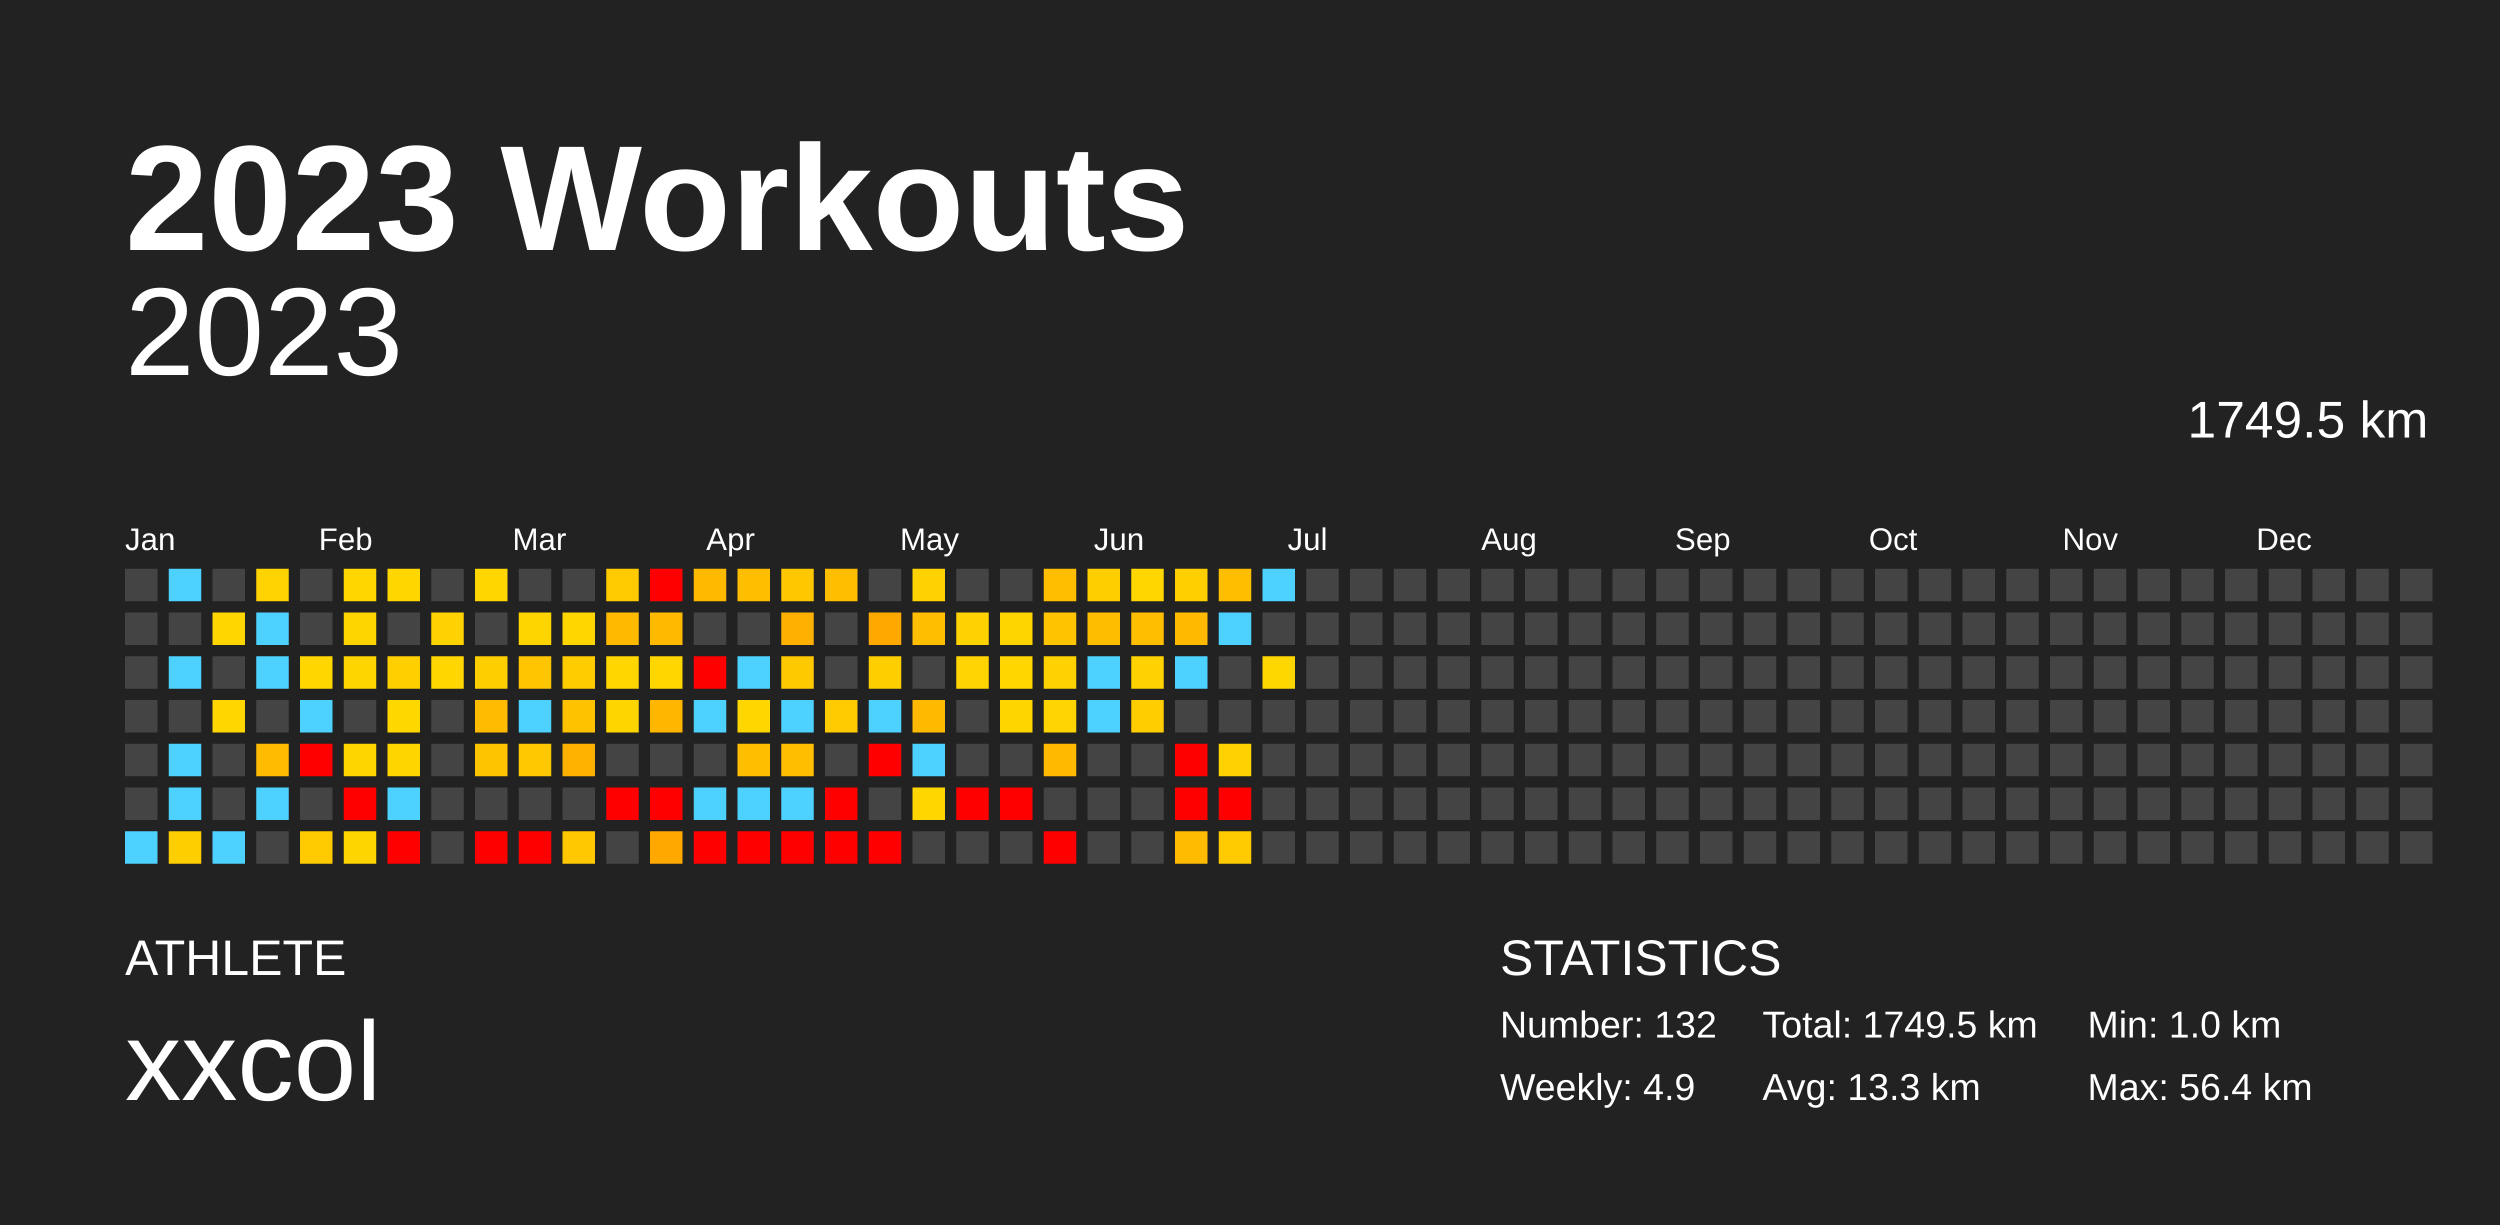
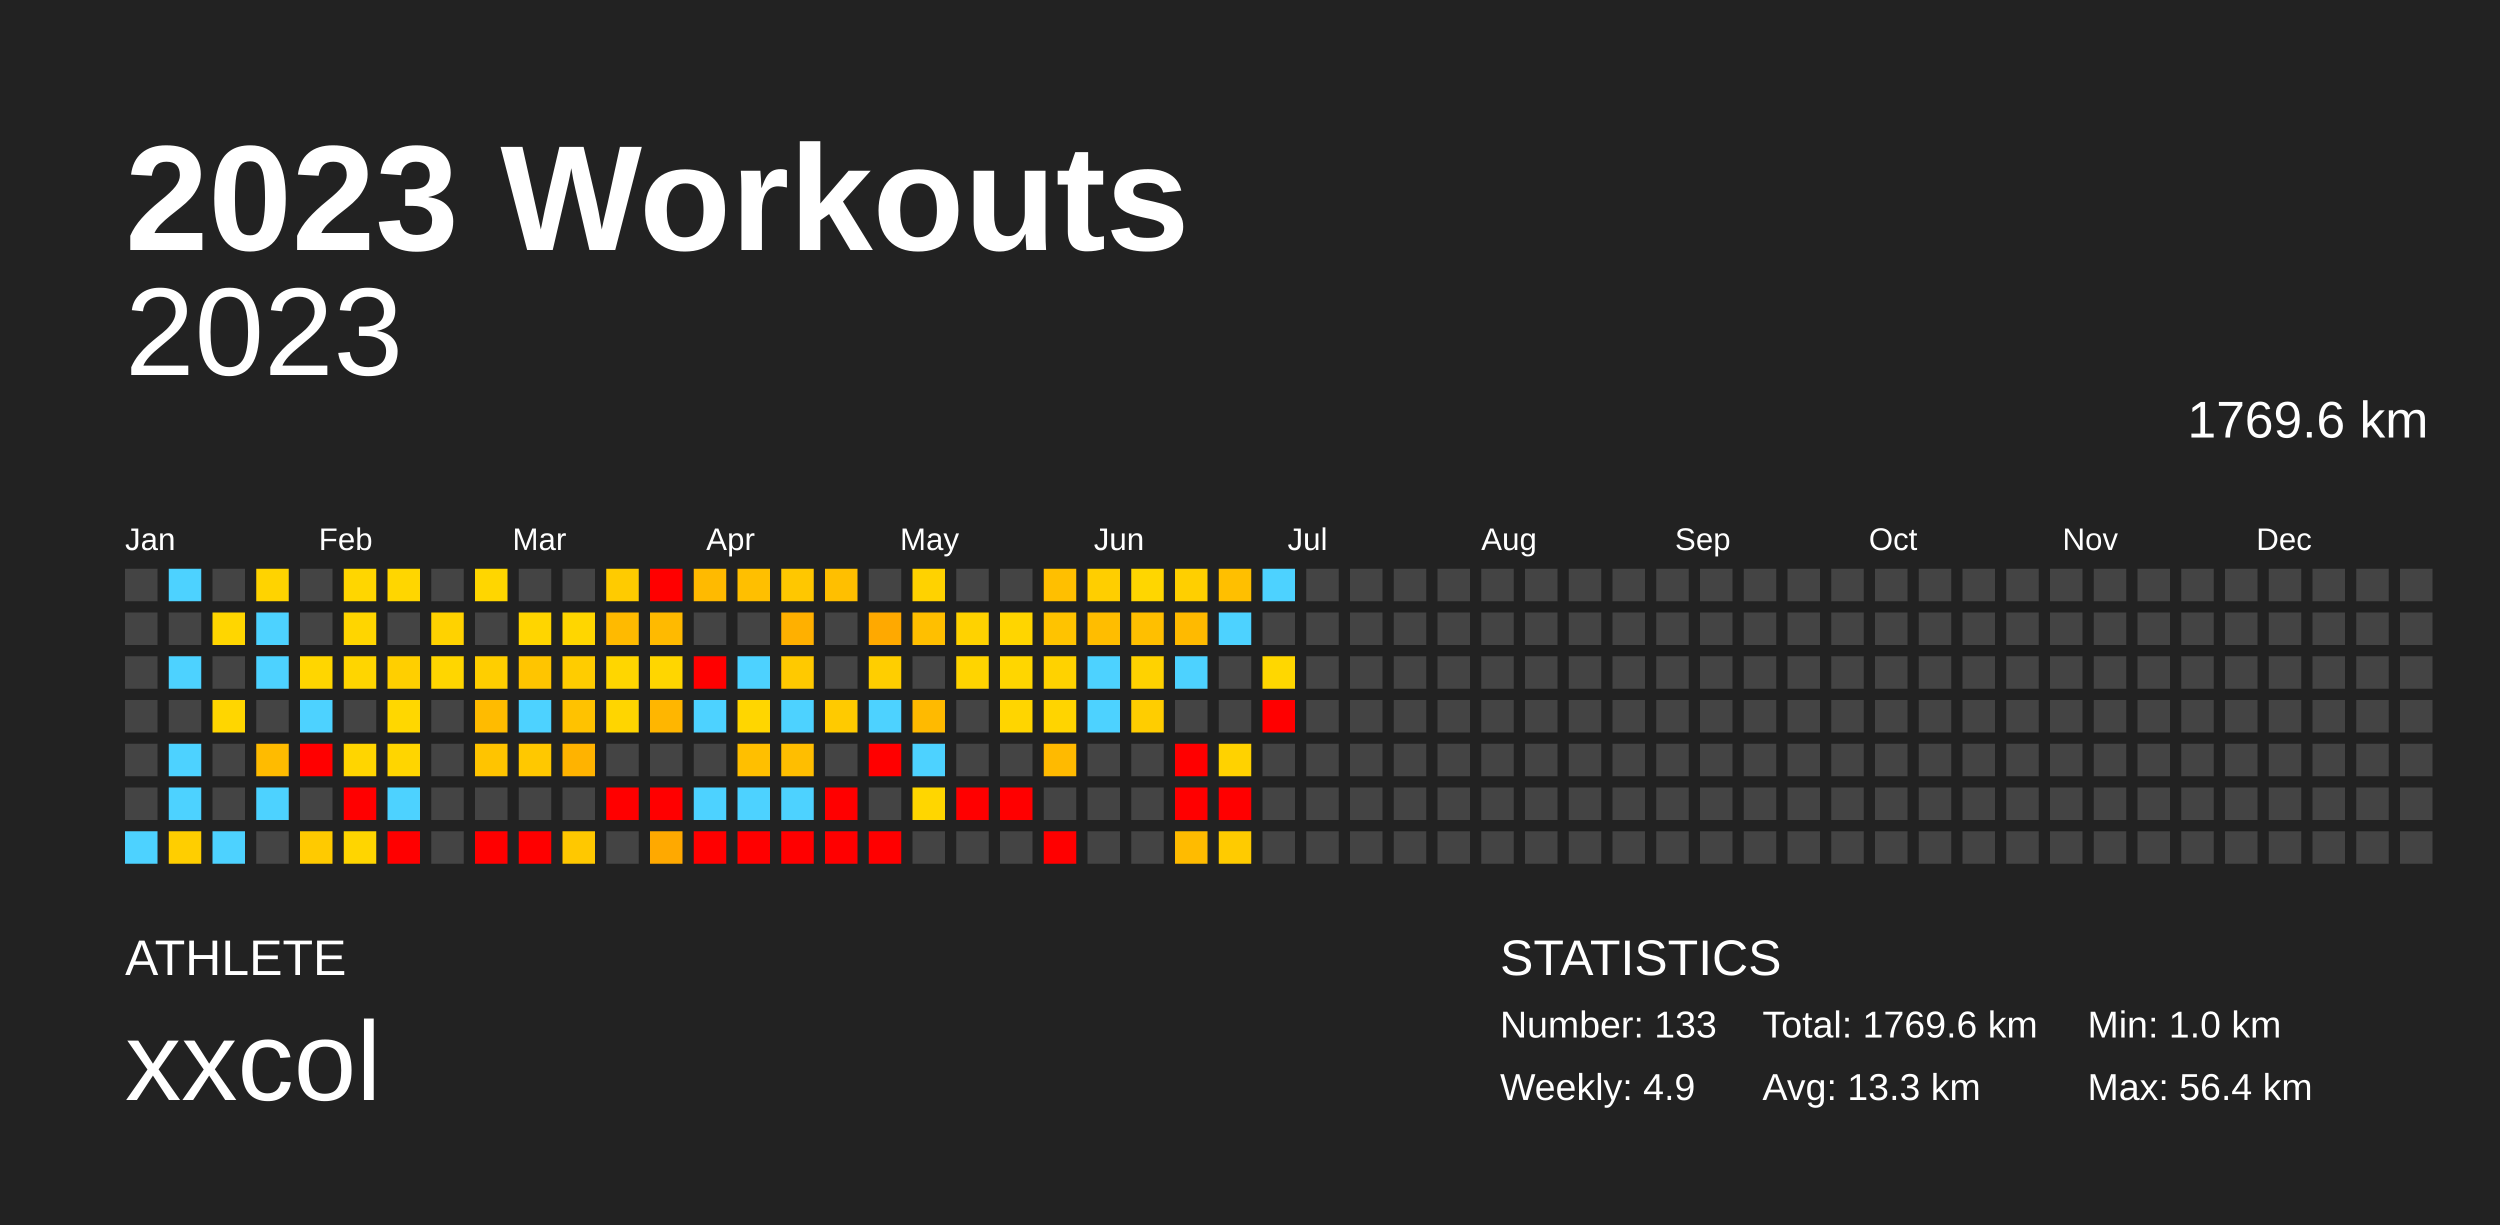
<svg xmlns="http://www.w3.org/2000/svg" baseProfile="full" height="98mm" version="1.1" viewBox="0,0,200,98" width="200mm">
  <defs />
  <rect fill="#222222" height="98" width="200" x="0" y="0" />
  <text fill="#FFFFFF" style="font-size:12px; font-family:Arial; font-weight:bold;" x="10" y="20">2023 Workouts</text>
  <text fill="#FFFFFF" style="font-size:4px; font-family:Arial" x="10" y="78">ATHLETE</text>
  <text fill="#FFFFFF" style="font-size:9px; font-family:Arial" x="10" y="88">xxcol</text>
  <text fill="#FFFFFF" style="font-size:4px; font-family:Arial" x="120" y="78">STATISTICS</text>
-   <text fill="#FFFFFF" style="font-size:3px; font-family:Arial" x="120" y="83">Number: 132</text>
+   <text fill="#FFFFFF" style="font-size:3px; font-family:Arial" x="120" y="83">Number: 133</text>
  <text fill="#FFFFFF" style="font-size:3px; font-family:Arial" x="120" y="88">Weekly: 4.9</text>
-   <text fill="#FFFFFF" style="font-size:3px; font-family:Arial" x="141" y="83">Total: 1749.5 km</text>
+   <text fill="#FFFFFF" style="font-size:3px; font-family:Arial" x="141" y="83">Total: 1769.6 km</text>
  <text fill="#FFFFFF" style="font-size:3px; font-family:Arial" x="141" y="88">Avg: 13.3 km</text>
  <text fill="#FFFFFF" style="font-size:3px; font-family:Arial" x="167" y="83">Min: 1.0 km</text>
  <text fill="#FFFFFF" style="font-size:3px; font-family:Arial" x="167" y="88">Max: 56.4 km</text>
  <text alignment-baseline="hanging" fill="#FFFFFF" style="font-size:10.0px; font-family:Arial;" x="10" y="30">2023</text>
-   <text alignment-baseline="hanging" fill="#FFFFFF" style="font-size:4.125px; font-family:Arial;" x="175" y="35">1749.5 km</text>
+   <text alignment-baseline="hanging" fill="#FFFFFF" style="font-size:4.125px; font-family:Arial;" x="175" y="35">1769.6 km</text>
  <text fill="#FFFFFF" style="font-size:2.5px; font-family:Arial" x="10.0" y="44">Jan</text>
  <text fill="#FFFFFF" style="font-size:2.5px; font-family:Arial" x="25.5" y="44">Feb</text>
  <text fill="#FFFFFF" style="font-size:2.5px; font-family:Arial" x="41.0" y="44">Mar</text>
  <text fill="#FFFFFF" style="font-size:2.5px; font-family:Arial" x="56.5" y="44">Apr</text>
  <text fill="#FFFFFF" style="font-size:2.5px; font-family:Arial" x="72.0" y="44">May</text>
  <text fill="#FFFFFF" style="font-size:2.5px; font-family:Arial" x="87.5" y="44">Jun</text>
  <text fill="#FFFFFF" style="font-size:2.5px; font-family:Arial" x="103.0" y="44">Jul</text>
  <text fill="#FFFFFF" style="font-size:2.5px; font-family:Arial" x="118.5" y="44">Aug</text>
  <text fill="#FFFFFF" style="font-size:2.5px; font-family:Arial" x="134.0" y="44">Sep</text>
  <text fill="#FFFFFF" style="font-size:2.5px; font-family:Arial" x="149.5" y="44">Oct</text>
  <text fill="#FFFFFF" style="font-size:2.5px; font-family:Arial" x="165.0" y="44">Nov</text>
  <text fill="#FFFFFF" style="font-size:2.5px; font-family:Arial" x="180.5" y="44">Dec</text>
  <rect fill="#444444" height="2.6" width="2.6" x="10.0" y="45.5" />
  <rect fill="#444444" height="2.6" width="2.6" x="10.0" y="49.0" />
  <rect fill="#444444" height="2.6" width="2.6" x="10.0" y="52.5" />
  <rect fill="#444444" height="2.6" width="2.6" x="10.0" y="56.0" />
  <rect fill="#444444" height="2.6" width="2.6" x="10.0" y="59.5" />
  <rect fill="#444444" height="2.6" width="2.6" x="10.0" y="63.0" />
  <rect fill="#4dd2ff" height="2.6" width="2.6" x="10.0" y="66.5" />
  <rect fill="#4dd2ff" height="2.6" width="2.6" x="13.5" y="45.5" />
  <rect fill="#444444" height="2.6" width="2.6" x="13.5" y="49.0" />
  <rect fill="#4dd2ff" height="2.6" width="2.6" x="13.5" y="52.5" />
  <rect fill="#444444" height="2.6" width="2.6" x="13.5" y="56.0" />
  <rect fill="#4dd2ff" height="2.6" width="2.6" x="13.5" y="59.5" />
  <rect fill="#4dd2ff" height="2.6" width="2.6" x="13.5" y="63.0" />
  <rect fill="#ffce00" height="2.6" width="2.6" x="13.5" y="66.5" />
  <rect fill="#444444" height="2.6" width="2.6" x="17.0" y="45.5" />
  <rect fill="#ffd600" height="2.6" width="2.6" x="17.0" y="49.0" />
  <rect fill="#444444" height="2.6" width="2.6" x="17.0" y="52.5" />
  <rect fill="#ffd600" height="2.6" width="2.6" x="17.0" y="56.0" />
  <rect fill="#444444" height="2.6" width="2.6" x="17.0" y="59.5" />
  <rect fill="#444444" height="2.6" width="2.6" x="17.0" y="63.0" />
  <rect fill="#4dd2ff" height="2.6" width="2.6" x="17.0" y="66.5" />
  <rect fill="#ffd300" height="2.6" width="2.6" x="20.5" y="45.5" />
  <rect fill="#4dd2ff" height="2.6" width="2.6" x="20.5" y="49.0" />
  <rect fill="#4dd2ff" height="2.6" width="2.6" x="20.5" y="52.5" />
  <rect fill="#444444" height="2.6" width="2.6" x="20.5" y="56.0" />
  <rect fill="#ffbb00" height="2.6" width="2.6" x="20.5" y="59.5" />
  <rect fill="#4dd2ff" height="2.6" width="2.6" x="20.5" y="63.0" />
  <rect fill="#444444" height="2.6" width="2.6" x="20.5" y="66.5" />
  <rect fill="#444444" height="2.6" width="2.6" x="24.0" y="45.5" />
  <rect fill="#444444" height="2.6" width="2.6" x="24.0" y="49.0" />
  <rect fill="#ffd600" height="2.6" width="2.6" x="24.0" y="52.5" />
  <rect fill="#4dd2ff" height="2.6" width="2.6" x="24.0" y="56.0" />
  <rect fill="red" height="2.6" width="2.6" x="24.0" y="59.5" />
  <rect fill="#444444" height="2.6" width="2.6" x="24.0" y="63.0" />
  <rect fill="#ffca00" height="2.6" width="2.6" x="24.0" y="66.5" />
  <rect fill="#ffd600" height="2.6" width="2.6" x="27.5" y="45.5" />
  <rect fill="#ffd500" height="2.6" width="2.6" x="27.5" y="49.0" />
  <rect fill="#ffd500" height="2.6" width="2.6" x="27.5" y="52.5" />
  <rect fill="#444444" height="2.6" width="2.6" x="27.5" y="56.0" />
  <rect fill="#ffd500" height="2.6" width="2.6" x="27.5" y="59.5" />
  <rect fill="red" height="2.6" width="2.6" x="27.5" y="63.0" />
  <rect fill="#ffd500" height="2.6" width="2.6" x="27.5" y="66.5" />
  <rect fill="#ffd600" height="2.6" width="2.6" x="31.0" y="45.5" />
  <rect fill="#444444" height="2.6" width="2.6" x="31.0" y="49.0" />
  <rect fill="#ffcf00" height="2.6" width="2.6" x="31.0" y="52.5" />
  <rect fill="#ffd700" height="2.6" width="2.6" x="31.0" y="56.0" />
  <rect fill="#ffd500" height="2.6" width="2.6" x="31.0" y="59.5" />
  <rect fill="#4dd2ff" height="2.6" width="2.6" x="31.0" y="63.0" />
  <rect fill="red" height="2.6" width="2.6" x="31.0" y="66.5" />
  <rect fill="#444444" height="2.6" width="2.6" x="34.5" y="45.5" />
  <rect fill="#ffd200" height="2.6" width="2.6" x="34.5" y="49.0" />
  <rect fill="#ffd600" height="2.6" width="2.6" x="34.5" y="52.5" />
  <rect fill="#444444" height="2.6" width="2.6" x="34.5" y="56.0" />
  <rect fill="#444444" height="2.6" width="2.6" x="34.5" y="59.5" />
  <rect fill="#444444" height="2.6" width="2.6" x="34.5" y="63.0" />
  <rect fill="#444444" height="2.6" width="2.6" x="34.5" y="66.5" />
  <rect fill="#ffd600" height="2.6" width="2.6" x="38.0" y="45.5" />
  <rect fill="#444444" height="2.6" width="2.6" x="38.0" y="49.0" />
  <rect fill="#ffce00" height="2.6" width="2.6" x="38.0" y="52.5" />
  <rect fill="#ffbb00" height="2.6" width="2.6" x="38.0" y="56.0" />
  <rect fill="#ffc400" height="2.6" width="2.6" x="38.0" y="59.5" />
  <rect fill="#444444" height="2.6" width="2.6" x="38.0" y="63.0" />
  <rect fill="red" height="2.6" width="2.6" x="38.0" y="66.5" />
  <rect fill="#444444" height="2.6" width="2.6" x="41.5" y="45.5" />
  <rect fill="#ffd500" height="2.6" width="2.6" x="41.5" y="49.0" />
  <rect fill="#ffc500" height="2.6" width="2.6" x="41.5" y="52.5" />
  <rect fill="#4dd2ff" height="2.6" width="2.6" x="41.5" y="56.0" />
  <rect fill="#ffc800" height="2.6" width="2.6" x="41.5" y="59.5" />
  <rect fill="#444444" height="2.6" width="2.6" x="41.5" y="63.0" />
  <rect fill="red" height="2.6" width="2.6" x="41.5" y="66.5" />
  <rect fill="#444444" height="2.6" width="2.6" x="45.0" y="45.5" />
  <rect fill="#ffd600" height="2.6" width="2.6" x="45.0" y="49.0" />
  <rect fill="#ffcc00" height="2.6" width="2.6" x="45.0" y="52.5" />
  <rect fill="#ffc200" height="2.6" width="2.6" x="45.0" y="56.0" />
  <rect fill="#ffb300" height="2.6" width="2.6" x="45.0" y="59.5" />
  <rect fill="#444444" height="2.6" width="2.6" x="45.0" y="63.0" />
  <rect fill="#ffc800" height="2.6" width="2.6" x="45.0" y="66.5" />
  <rect fill="#ffcb00" height="2.6" width="2.6" x="48.5" y="45.5" />
  <rect fill="#ffba00" height="2.6" width="2.6" x="48.5" y="49.0" />
  <rect fill="#ffd600" height="2.6" width="2.6" x="48.5" y="52.5" />
  <rect fill="#ffd500" height="2.6" width="2.6" x="48.5" y="56.0" />
  <rect fill="#444444" height="2.6" width="2.6" x="48.5" y="59.5" />
  <rect fill="red" height="2.6" width="2.6" x="48.5" y="63.0" />
  <rect fill="#444444" height="2.6" width="2.6" x="48.5" y="66.5" />
  <rect fill="red" height="2.6" width="2.6" x="52.0" y="45.5" />
  <rect fill="#ffba00" height="2.6" width="2.6" x="52.0" y="49.0" />
  <rect fill="#ffd600" height="2.6" width="2.6" x="52.0" y="52.5" />
  <rect fill="#ffb600" height="2.6" width="2.6" x="52.0" y="56.0" />
  <rect fill="#444444" height="2.6" width="2.6" x="52.0" y="59.5" />
  <rect fill="red" height="2.6" width="2.6" x="52.0" y="63.0" />
  <rect fill="#ffa900" height="2.6" width="2.6" x="52.0" y="66.5" />
  <rect fill="#ffba00" height="2.6" width="2.6" x="55.5" y="45.5" />
  <rect fill="#444444" height="2.6" width="2.6" x="55.5" y="49.0" />
  <rect fill="red" height="2.6" width="2.6" x="55.5" y="52.5" />
  <rect fill="#4dd2ff" height="2.6" width="2.6" x="55.5" y="56.0" />
  <rect fill="#444444" height="2.6" width="2.6" x="55.5" y="59.5" />
  <rect fill="#4dd2ff" height="2.6" width="2.6" x="55.5" y="63.0" />
  <rect fill="red" height="2.6" width="2.6" x="55.5" y="66.5" />
  <rect fill="#ffbf00" height="2.6" width="2.6" x="59.0" y="45.5" />
  <rect fill="#444444" height="2.6" width="2.6" x="59.0" y="49.0" />
  <rect fill="#4dd2ff" height="2.6" width="2.6" x="59.0" y="52.5" />
  <rect fill="#ffd600" height="2.6" width="2.6" x="59.0" y="56.0" />
  <rect fill="#ffbf00" height="2.6" width="2.6" x="59.0" y="59.5" />
  <rect fill="#4dd2ff" height="2.6" width="2.6" x="59.0" y="63.0" />
  <rect fill="red" height="2.6" width="2.6" x="59.0" y="66.5" />
  <rect fill="#ffc700" height="2.6" width="2.6" x="62.5" y="45.5" />
  <rect fill="#ffb000" height="2.6" width="2.6" x="62.5" y="49.0" />
  <rect fill="#ffc900" height="2.6" width="2.6" x="62.5" y="52.5" />
  <rect fill="#4dd2ff" height="2.6" width="2.6" x="62.5" y="56.0" />
  <rect fill="#ffbe00" height="2.6" width="2.6" x="62.5" y="59.5" />
  <rect fill="#4dd2ff" height="2.6" width="2.6" x="62.5" y="63.0" />
  <rect fill="red" height="2.6" width="2.6" x="62.5" y="66.5" />
  <rect fill="#ffbf00" height="2.6" width="2.6" x="66.0" y="45.5" />
  <rect fill="#444444" height="2.6" width="2.6" x="66.0" y="49.0" />
  <rect fill="#444444" height="2.6" width="2.6" x="66.0" y="52.5" />
  <rect fill="#ffca00" height="2.6" width="2.6" x="66.0" y="56.0" />
  <rect fill="#444444" height="2.6" width="2.6" x="66.0" y="59.5" />
  <rect fill="red" height="2.6" width="2.6" x="66.0" y="63.0" />
  <rect fill="red" height="2.6" width="2.6" x="66.0" y="66.5" />
  <rect fill="#444444" height="2.6" width="2.6" x="69.5" y="45.5" />
  <rect fill="#ffa900" height="2.6" width="2.6" x="69.5" y="49.0" />
  <rect fill="#ffce00" height="2.6" width="2.6" x="69.5" y="52.5" />
  <rect fill="#4dd2ff" height="2.6" width="2.6" x="69.5" y="56.0" />
  <rect fill="red" height="2.6" width="2.6" x="69.5" y="59.5" />
  <rect fill="#444444" height="2.6" width="2.6" x="69.5" y="63.0" />
  <rect fill="red" height="2.6" width="2.6" x="69.5" y="66.5" />
  <rect fill="#ffd200" height="2.6" width="2.6" x="73.0" y="45.5" />
  <rect fill="#ffbf00" height="2.6" width="2.6" x="73.0" y="49.0" />
  <rect fill="#444444" height="2.6" width="2.6" x="73.0" y="52.5" />
  <rect fill="#ffba00" height="2.6" width="2.6" x="73.0" y="56.0" />
  <rect fill="#4dd2ff" height="2.6" width="2.6" x="73.0" y="59.5" />
  <rect fill="#ffd600" height="2.6" width="2.6" x="73.0" y="63.0" />
  <rect fill="#444444" height="2.6" width="2.6" x="73.0" y="66.5" />
  <rect fill="#444444" height="2.6" width="2.6" x="76.5" y="45.5" />
  <rect fill="#ffd200" height="2.6" width="2.6" x="76.5" y="49.0" />
  <rect fill="#ffd400" height="2.6" width="2.6" x="76.5" y="52.5" />
  <rect fill="#444444" height="2.6" width="2.6" x="76.5" y="56.0" />
  <rect fill="#444444" height="2.6" width="2.6" x="76.5" y="59.5" />
  <rect fill="red" height="2.6" width="2.6" x="76.5" y="63.0" />
  <rect fill="#444444" height="2.6" width="2.6" x="76.5" y="66.5" />
  <rect fill="#444444" height="2.6" width="2.6" x="80.0" y="45.5" />
  <rect fill="#ffd500" height="2.6" width="2.6" x="80.0" y="49.0" />
  <rect fill="#ffd600" height="2.6" width="2.6" x="80.0" y="52.5" />
  <rect fill="#ffd500" height="2.6" width="2.6" x="80.0" y="56.0" />
  <rect fill="#444444" height="2.6" width="2.6" x="80.0" y="59.5" />
  <rect fill="red" height="2.6" width="2.6" x="80.0" y="63.0" />
  <rect fill="#444444" height="2.6" width="2.6" x="80.0" y="66.5" />
  <rect fill="#ffbf00" height="2.6" width="2.6" x="83.5" y="45.5" />
  <rect fill="#ffc300" height="2.6" width="2.6" x="83.5" y="49.0" />
  <rect fill="#ffd200" height="2.6" width="2.6" x="83.5" y="52.5" />
  <rect fill="#ffd400" height="2.6" width="2.6" x="83.5" y="56.0" />
  <rect fill="#ffba00" height="2.6" width="2.6" x="83.5" y="59.5" />
  <rect fill="#444444" height="2.6" width="2.6" x="83.5" y="63.0" />
  <rect fill="red" height="2.6" width="2.6" x="83.5" y="66.5" />
  <rect fill="#ffce00" height="2.6" width="2.6" x="87.0" y="45.5" />
  <rect fill="#ffbd00" height="2.6" width="2.6" x="87.0" y="49.0" />
  <rect fill="#4dd2ff" height="2.6" width="2.6" x="87.0" y="52.5" />
  <rect fill="#4dd2ff" height="2.6" width="2.6" x="87.0" y="56.0" />
  <rect fill="#444444" height="2.6" width="2.6" x="87.0" y="59.5" />
  <rect fill="#444444" height="2.6" width="2.6" x="87.0" y="63.0" />
  <rect fill="#444444" height="2.6" width="2.6" x="87.0" y="66.5" />
  <rect fill="#ffd600" height="2.6" width="2.6" x="90.5" y="45.5" />
  <rect fill="#ffbf00" height="2.6" width="2.6" x="90.5" y="49.0" />
  <rect fill="#ffd200" height="2.6" width="2.6" x="90.5" y="52.5" />
  <rect fill="#ffcd00" height="2.6" width="2.6" x="90.5" y="56.0" />
  <rect fill="#444444" height="2.6" width="2.6" x="90.5" y="59.5" />
  <rect fill="#444444" height="2.6" width="2.6" x="90.5" y="63.0" />
  <rect fill="#444444" height="2.6" width="2.6" x="90.5" y="66.5" />
  <rect fill="#ffcf00" height="2.6" width="2.6" x="94.0" y="45.5" />
  <rect fill="#ffba00" height="2.6" width="2.6" x="94.0" y="49.0" />
  <rect fill="#4dd2ff" height="2.6" width="2.6" x="94.0" y="52.5" />
  <rect fill="#444444" height="2.6" width="2.6" x="94.0" y="56.0" />
  <rect fill="red" height="2.6" width="2.6" x="94.0" y="59.5" />
  <rect fill="red" height="2.6" width="2.6" x="94.0" y="63.0" />
  <rect fill="#ffbb00" height="2.6" width="2.6" x="94.0" y="66.5" />
  <rect fill="#ffbf00" height="2.6" width="2.6" x="97.5" y="45.5" />
  <rect fill="#4dd2ff" height="2.6" width="2.6" x="97.5" y="49.0" />
  <rect fill="#444444" height="2.6" width="2.6" x="97.5" y="52.5" />
  <rect fill="#444444" height="2.6" width="2.6" x="97.5" y="56.0" />
  <rect fill="#ffd200" height="2.6" width="2.6" x="97.5" y="59.5" />
  <rect fill="red" height="2.6" width="2.6" x="97.5" y="63.0" />
  <rect fill="#ffcb00" height="2.6" width="2.6" x="97.5" y="66.5" />
  <rect fill="#4dd2ff" height="2.6" width="2.6" x="101.0" y="45.5" />
  <rect fill="#444444" height="2.6" width="2.6" x="101.0" y="49.0" />
  <rect fill="#ffd700" height="2.6" width="2.6" x="101.0" y="52.5" />
-   <rect fill="#444444" height="2.6" width="2.6" x="101.0" y="56.0" />
+   <rect fill="red" height="2.6" width="2.6" x="101.0" y="56.0" />
  <rect fill="#444444" height="2.6" width="2.6" x="101.0" y="59.5" />
  <rect fill="#444444" height="2.6" width="2.6" x="101.0" y="63.0" />
  <rect fill="#444444" height="2.6" width="2.6" x="101.0" y="66.5" />
  <rect fill="#444444" height="2.6" width="2.6" x="104.5" y="45.5" />
  <rect fill="#444444" height="2.6" width="2.6" x="104.5" y="49.0" />
  <rect fill="#444444" height="2.6" width="2.6" x="104.5" y="52.5" />
  <rect fill="#444444" height="2.6" width="2.6" x="104.5" y="56.0" />
  <rect fill="#444444" height="2.6" width="2.6" x="104.5" y="59.5" />
  <rect fill="#444444" height="2.6" width="2.6" x="104.5" y="63.0" />
  <rect fill="#444444" height="2.6" width="2.6" x="104.5" y="66.5" />
  <rect fill="#444444" height="2.6" width="2.6" x="108.0" y="45.5" />
  <rect fill="#444444" height="2.6" width="2.6" x="108.0" y="49.0" />
  <rect fill="#444444" height="2.6" width="2.6" x="108.0" y="52.5" />
  <rect fill="#444444" height="2.6" width="2.6" x="108.0" y="56.0" />
  <rect fill="#444444" height="2.6" width="2.6" x="108.0" y="59.5" />
  <rect fill="#444444" height="2.6" width="2.6" x="108.0" y="63.0" />
  <rect fill="#444444" height="2.6" width="2.6" x="108.0" y="66.5" />
  <rect fill="#444444" height="2.6" width="2.6" x="111.5" y="45.5" />
  <rect fill="#444444" height="2.6" width="2.6" x="111.5" y="49.0" />
  <rect fill="#444444" height="2.6" width="2.6" x="111.5" y="52.5" />
  <rect fill="#444444" height="2.6" width="2.6" x="111.5" y="56.0" />
  <rect fill="#444444" height="2.6" width="2.6" x="111.5" y="59.5" />
  <rect fill="#444444" height="2.6" width="2.6" x="111.5" y="63.0" />
  <rect fill="#444444" height="2.6" width="2.6" x="111.5" y="66.5" />
  <rect fill="#444444" height="2.6" width="2.6" x="115.0" y="45.5" />
  <rect fill="#444444" height="2.6" width="2.6" x="115.0" y="49.0" />
  <rect fill="#444444" height="2.6" width="2.6" x="115.0" y="52.5" />
  <rect fill="#444444" height="2.6" width="2.6" x="115.0" y="56.0" />
  <rect fill="#444444" height="2.6" width="2.6" x="115.0" y="59.5" />
  <rect fill="#444444" height="2.6" width="2.6" x="115.0" y="63.0" />
  <rect fill="#444444" height="2.6" width="2.6" x="115.0" y="66.5" />
  <rect fill="#444444" height="2.6" width="2.6" x="118.5" y="45.5" />
  <rect fill="#444444" height="2.6" width="2.6" x="118.5" y="49.0" />
  <rect fill="#444444" height="2.6" width="2.6" x="118.5" y="52.5" />
  <rect fill="#444444" height="2.6" width="2.6" x="118.5" y="56.0" />
  <rect fill="#444444" height="2.6" width="2.6" x="118.5" y="59.5" />
  <rect fill="#444444" height="2.6" width="2.6" x="118.5" y="63.0" />
  <rect fill="#444444" height="2.6" width="2.6" x="118.5" y="66.5" />
  <rect fill="#444444" height="2.6" width="2.6" x="122.0" y="45.5" />
  <rect fill="#444444" height="2.6" width="2.6" x="122.0" y="49.0" />
  <rect fill="#444444" height="2.6" width="2.6" x="122.0" y="52.5" />
  <rect fill="#444444" height="2.6" width="2.6" x="122.0" y="56.0" />
  <rect fill="#444444" height="2.6" width="2.6" x="122.0" y="59.5" />
  <rect fill="#444444" height="2.6" width="2.6" x="122.0" y="63.0" />
  <rect fill="#444444" height="2.6" width="2.6" x="122.0" y="66.5" />
  <rect fill="#444444" height="2.6" width="2.6" x="125.5" y="45.5" />
  <rect fill="#444444" height="2.6" width="2.6" x="125.5" y="49.0" />
  <rect fill="#444444" height="2.6" width="2.6" x="125.5" y="52.5" />
  <rect fill="#444444" height="2.6" width="2.6" x="125.5" y="56.0" />
  <rect fill="#444444" height="2.6" width="2.6" x="125.5" y="59.5" />
  <rect fill="#444444" height="2.6" width="2.6" x="125.5" y="63.0" />
  <rect fill="#444444" height="2.6" width="2.6" x="125.5" y="66.5" />
  <rect fill="#444444" height="2.6" width="2.6" x="129.0" y="45.5" />
  <rect fill="#444444" height="2.6" width="2.6" x="129.0" y="49.0" />
  <rect fill="#444444" height="2.6" width="2.6" x="129.0" y="52.5" />
  <rect fill="#444444" height="2.6" width="2.6" x="129.0" y="56.0" />
  <rect fill="#444444" height="2.6" width="2.6" x="129.0" y="59.5" />
  <rect fill="#444444" height="2.6" width="2.6" x="129.0" y="63.0" />
  <rect fill="#444444" height="2.6" width="2.6" x="129.0" y="66.5" />
  <rect fill="#444444" height="2.6" width="2.6" x="132.5" y="45.5" />
  <rect fill="#444444" height="2.6" width="2.6" x="132.5" y="49.0" />
  <rect fill="#444444" height="2.6" width="2.6" x="132.5" y="52.5" />
  <rect fill="#444444" height="2.6" width="2.6" x="132.5" y="56.0" />
  <rect fill="#444444" height="2.6" width="2.6" x="132.5" y="59.5" />
  <rect fill="#444444" height="2.6" width="2.6" x="132.5" y="63.0" />
  <rect fill="#444444" height="2.6" width="2.6" x="132.5" y="66.5" />
  <rect fill="#444444" height="2.6" width="2.6" x="136.0" y="45.5" />
  <rect fill="#444444" height="2.6" width="2.6" x="136.0" y="49.0" />
  <rect fill="#444444" height="2.6" width="2.6" x="136.0" y="52.5" />
  <rect fill="#444444" height="2.6" width="2.6" x="136.0" y="56.0" />
  <rect fill="#444444" height="2.6" width="2.6" x="136.0" y="59.5" />
  <rect fill="#444444" height="2.6" width="2.6" x="136.0" y="63.0" />
  <rect fill="#444444" height="2.6" width="2.6" x="136.0" y="66.5" />
  <rect fill="#444444" height="2.6" width="2.6" x="139.5" y="45.5" />
  <rect fill="#444444" height="2.6" width="2.6" x="139.5" y="49.0" />
  <rect fill="#444444" height="2.6" width="2.6" x="139.5" y="52.5" />
  <rect fill="#444444" height="2.6" width="2.6" x="139.5" y="56.0" />
  <rect fill="#444444" height="2.6" width="2.6" x="139.5" y="59.5" />
  <rect fill="#444444" height="2.6" width="2.6" x="139.5" y="63.0" />
  <rect fill="#444444" height="2.6" width="2.6" x="139.5" y="66.5" />
  <rect fill="#444444" height="2.6" width="2.6" x="143.0" y="45.5" />
  <rect fill="#444444" height="2.6" width="2.6" x="143.0" y="49.0" />
  <rect fill="#444444" height="2.6" width="2.6" x="143.0" y="52.5" />
  <rect fill="#444444" height="2.6" width="2.6" x="143.0" y="56.0" />
  <rect fill="#444444" height="2.6" width="2.6" x="143.0" y="59.5" />
  <rect fill="#444444" height="2.6" width="2.6" x="143.0" y="63.0" />
  <rect fill="#444444" height="2.6" width="2.6" x="143.0" y="66.5" />
  <rect fill="#444444" height="2.6" width="2.6" x="146.5" y="45.5" />
  <rect fill="#444444" height="2.6" width="2.6" x="146.5" y="49.0" />
  <rect fill="#444444" height="2.6" width="2.6" x="146.5" y="52.5" />
  <rect fill="#444444" height="2.6" width="2.6" x="146.5" y="56.0" />
  <rect fill="#444444" height="2.6" width="2.6" x="146.5" y="59.5" />
  <rect fill="#444444" height="2.6" width="2.6" x="146.5" y="63.0" />
  <rect fill="#444444" height="2.6" width="2.6" x="146.5" y="66.5" />
  <rect fill="#444444" height="2.6" width="2.6" x="150.0" y="45.5" />
  <rect fill="#444444" height="2.6" width="2.6" x="150.0" y="49.0" />
  <rect fill="#444444" height="2.6" width="2.6" x="150.0" y="52.5" />
  <rect fill="#444444" height="2.6" width="2.6" x="150.0" y="56.0" />
  <rect fill="#444444" height="2.6" width="2.6" x="150.0" y="59.5" />
  <rect fill="#444444" height="2.6" width="2.6" x="150.0" y="63.0" />
  <rect fill="#444444" height="2.6" width="2.6" x="150.0" y="66.5" />
  <rect fill="#444444" height="2.6" width="2.6" x="153.5" y="45.5" />
  <rect fill="#444444" height="2.6" width="2.6" x="153.5" y="49.0" />
  <rect fill="#444444" height="2.6" width="2.6" x="153.5" y="52.5" />
  <rect fill="#444444" height="2.6" width="2.6" x="153.5" y="56.0" />
  <rect fill="#444444" height="2.6" width="2.6" x="153.5" y="59.5" />
  <rect fill="#444444" height="2.6" width="2.6" x="153.5" y="63.0" />
  <rect fill="#444444" height="2.6" width="2.6" x="153.5" y="66.5" />
  <rect fill="#444444" height="2.6" width="2.6" x="157.0" y="45.5" />
  <rect fill="#444444" height="2.6" width="2.6" x="157.0" y="49.0" />
  <rect fill="#444444" height="2.6" width="2.6" x="157.0" y="52.5" />
  <rect fill="#444444" height="2.6" width="2.6" x="157.0" y="56.0" />
  <rect fill="#444444" height="2.6" width="2.6" x="157.0" y="59.5" />
  <rect fill="#444444" height="2.6" width="2.6" x="157.0" y="63.0" />
  <rect fill="#444444" height="2.6" width="2.6" x="157.0" y="66.5" />
  <rect fill="#444444" height="2.6" width="2.6" x="160.5" y="45.5" />
  <rect fill="#444444" height="2.6" width="2.6" x="160.5" y="49.0" />
  <rect fill="#444444" height="2.6" width="2.6" x="160.5" y="52.5" />
  <rect fill="#444444" height="2.6" width="2.6" x="160.5" y="56.0" />
  <rect fill="#444444" height="2.6" width="2.6" x="160.5" y="59.5" />
  <rect fill="#444444" height="2.6" width="2.6" x="160.5" y="63.0" />
  <rect fill="#444444" height="2.6" width="2.6" x="160.5" y="66.5" />
  <rect fill="#444444" height="2.6" width="2.6" x="164.0" y="45.5" />
  <rect fill="#444444" height="2.6" width="2.6" x="164.0" y="49.0" />
  <rect fill="#444444" height="2.6" width="2.6" x="164.0" y="52.5" />
  <rect fill="#444444" height="2.6" width="2.6" x="164.0" y="56.0" />
  <rect fill="#444444" height="2.6" width="2.6" x="164.0" y="59.5" />
  <rect fill="#444444" height="2.6" width="2.6" x="164.0" y="63.0" />
  <rect fill="#444444" height="2.6" width="2.6" x="164.0" y="66.5" />
  <rect fill="#444444" height="2.6" width="2.6" x="167.5" y="45.5" />
  <rect fill="#444444" height="2.6" width="2.6" x="167.5" y="49.0" />
  <rect fill="#444444" height="2.6" width="2.6" x="167.5" y="52.5" />
  <rect fill="#444444" height="2.6" width="2.6" x="167.5" y="56.0" />
  <rect fill="#444444" height="2.6" width="2.6" x="167.5" y="59.5" />
  <rect fill="#444444" height="2.6" width="2.6" x="167.5" y="63.0" />
  <rect fill="#444444" height="2.6" width="2.6" x="167.5" y="66.5" />
  <rect fill="#444444" height="2.6" width="2.6" x="171.0" y="45.5" />
  <rect fill="#444444" height="2.6" width="2.6" x="171.0" y="49.0" />
  <rect fill="#444444" height="2.6" width="2.6" x="171.0" y="52.5" />
  <rect fill="#444444" height="2.6" width="2.6" x="171.0" y="56.0" />
  <rect fill="#444444" height="2.6" width="2.6" x="171.0" y="59.5" />
  <rect fill="#444444" height="2.6" width="2.6" x="171.0" y="63.0" />
  <rect fill="#444444" height="2.6" width="2.6" x="171.0" y="66.5" />
  <rect fill="#444444" height="2.6" width="2.6" x="174.5" y="45.5" />
  <rect fill="#444444" height="2.6" width="2.6" x="174.5" y="49.0" />
  <rect fill="#444444" height="2.6" width="2.6" x="174.5" y="52.5" />
  <rect fill="#444444" height="2.6" width="2.6" x="174.5" y="56.0" />
  <rect fill="#444444" height="2.6" width="2.6" x="174.5" y="59.5" />
  <rect fill="#444444" height="2.6" width="2.6" x="174.5" y="63.0" />
  <rect fill="#444444" height="2.6" width="2.6" x="174.5" y="66.5" />
  <rect fill="#444444" height="2.6" width="2.6" x="178.0" y="45.5" />
  <rect fill="#444444" height="2.6" width="2.6" x="178.0" y="49.0" />
  <rect fill="#444444" height="2.6" width="2.6" x="178.0" y="52.5" />
  <rect fill="#444444" height="2.6" width="2.6" x="178.0" y="56.0" />
  <rect fill="#444444" height="2.6" width="2.6" x="178.0" y="59.5" />
  <rect fill="#444444" height="2.6" width="2.6" x="178.0" y="63.0" />
  <rect fill="#444444" height="2.6" width="2.6" x="178.0" y="66.5" />
  <rect fill="#444444" height="2.6" width="2.6" x="181.5" y="45.5" />
  <rect fill="#444444" height="2.6" width="2.6" x="181.5" y="49.0" />
  <rect fill="#444444" height="2.6" width="2.6" x="181.5" y="52.5" />
  <rect fill="#444444" height="2.6" width="2.6" x="181.5" y="56.0" />
  <rect fill="#444444" height="2.6" width="2.6" x="181.5" y="59.5" />
  <rect fill="#444444" height="2.6" width="2.6" x="181.5" y="63.0" />
  <rect fill="#444444" height="2.6" width="2.6" x="181.5" y="66.5" />
  <rect fill="#444444" height="2.6" width="2.6" x="185.0" y="45.5" />
  <rect fill="#444444" height="2.6" width="2.6" x="185.0" y="49.0" />
  <rect fill="#444444" height="2.6" width="2.6" x="185.0" y="52.5" />
  <rect fill="#444444" height="2.6" width="2.6" x="185.0" y="56.0" />
  <rect fill="#444444" height="2.6" width="2.6" x="185.0" y="59.5" />
  <rect fill="#444444" height="2.6" width="2.6" x="185.0" y="63.0" />
  <rect fill="#444444" height="2.6" width="2.6" x="185.0" y="66.5" />
  <rect fill="#444444" height="2.6" width="2.6" x="188.5" y="45.5" />
  <rect fill="#444444" height="2.6" width="2.6" x="188.5" y="49.0" />
  <rect fill="#444444" height="2.6" width="2.6" x="188.5" y="52.5" />
  <rect fill="#444444" height="2.6" width="2.6" x="188.5" y="56.0" />
  <rect fill="#444444" height="2.6" width="2.6" x="188.5" y="59.5" />
  <rect fill="#444444" height="2.6" width="2.6" x="188.5" y="63.0" />
  <rect fill="#444444" height="2.6" width="2.6" x="188.5" y="66.5" />
  <rect fill="#444444" height="2.6" width="2.6" x="192.0" y="45.5" />
  <rect fill="#444444" height="2.6" width="2.6" x="192.0" y="49.0" />
  <rect fill="#444444" height="2.6" width="2.6" x="192.0" y="52.5" />
  <rect fill="#444444" height="2.6" width="2.6" x="192.0" y="56.0" />
  <rect fill="#444444" height="2.6" width="2.6" x="192.0" y="59.5" />
  <rect fill="#444444" height="2.6" width="2.6" x="192.0" y="63.0" />
  <rect fill="#444444" height="2.6" width="2.6" x="192.0" y="66.5" />
</svg>
